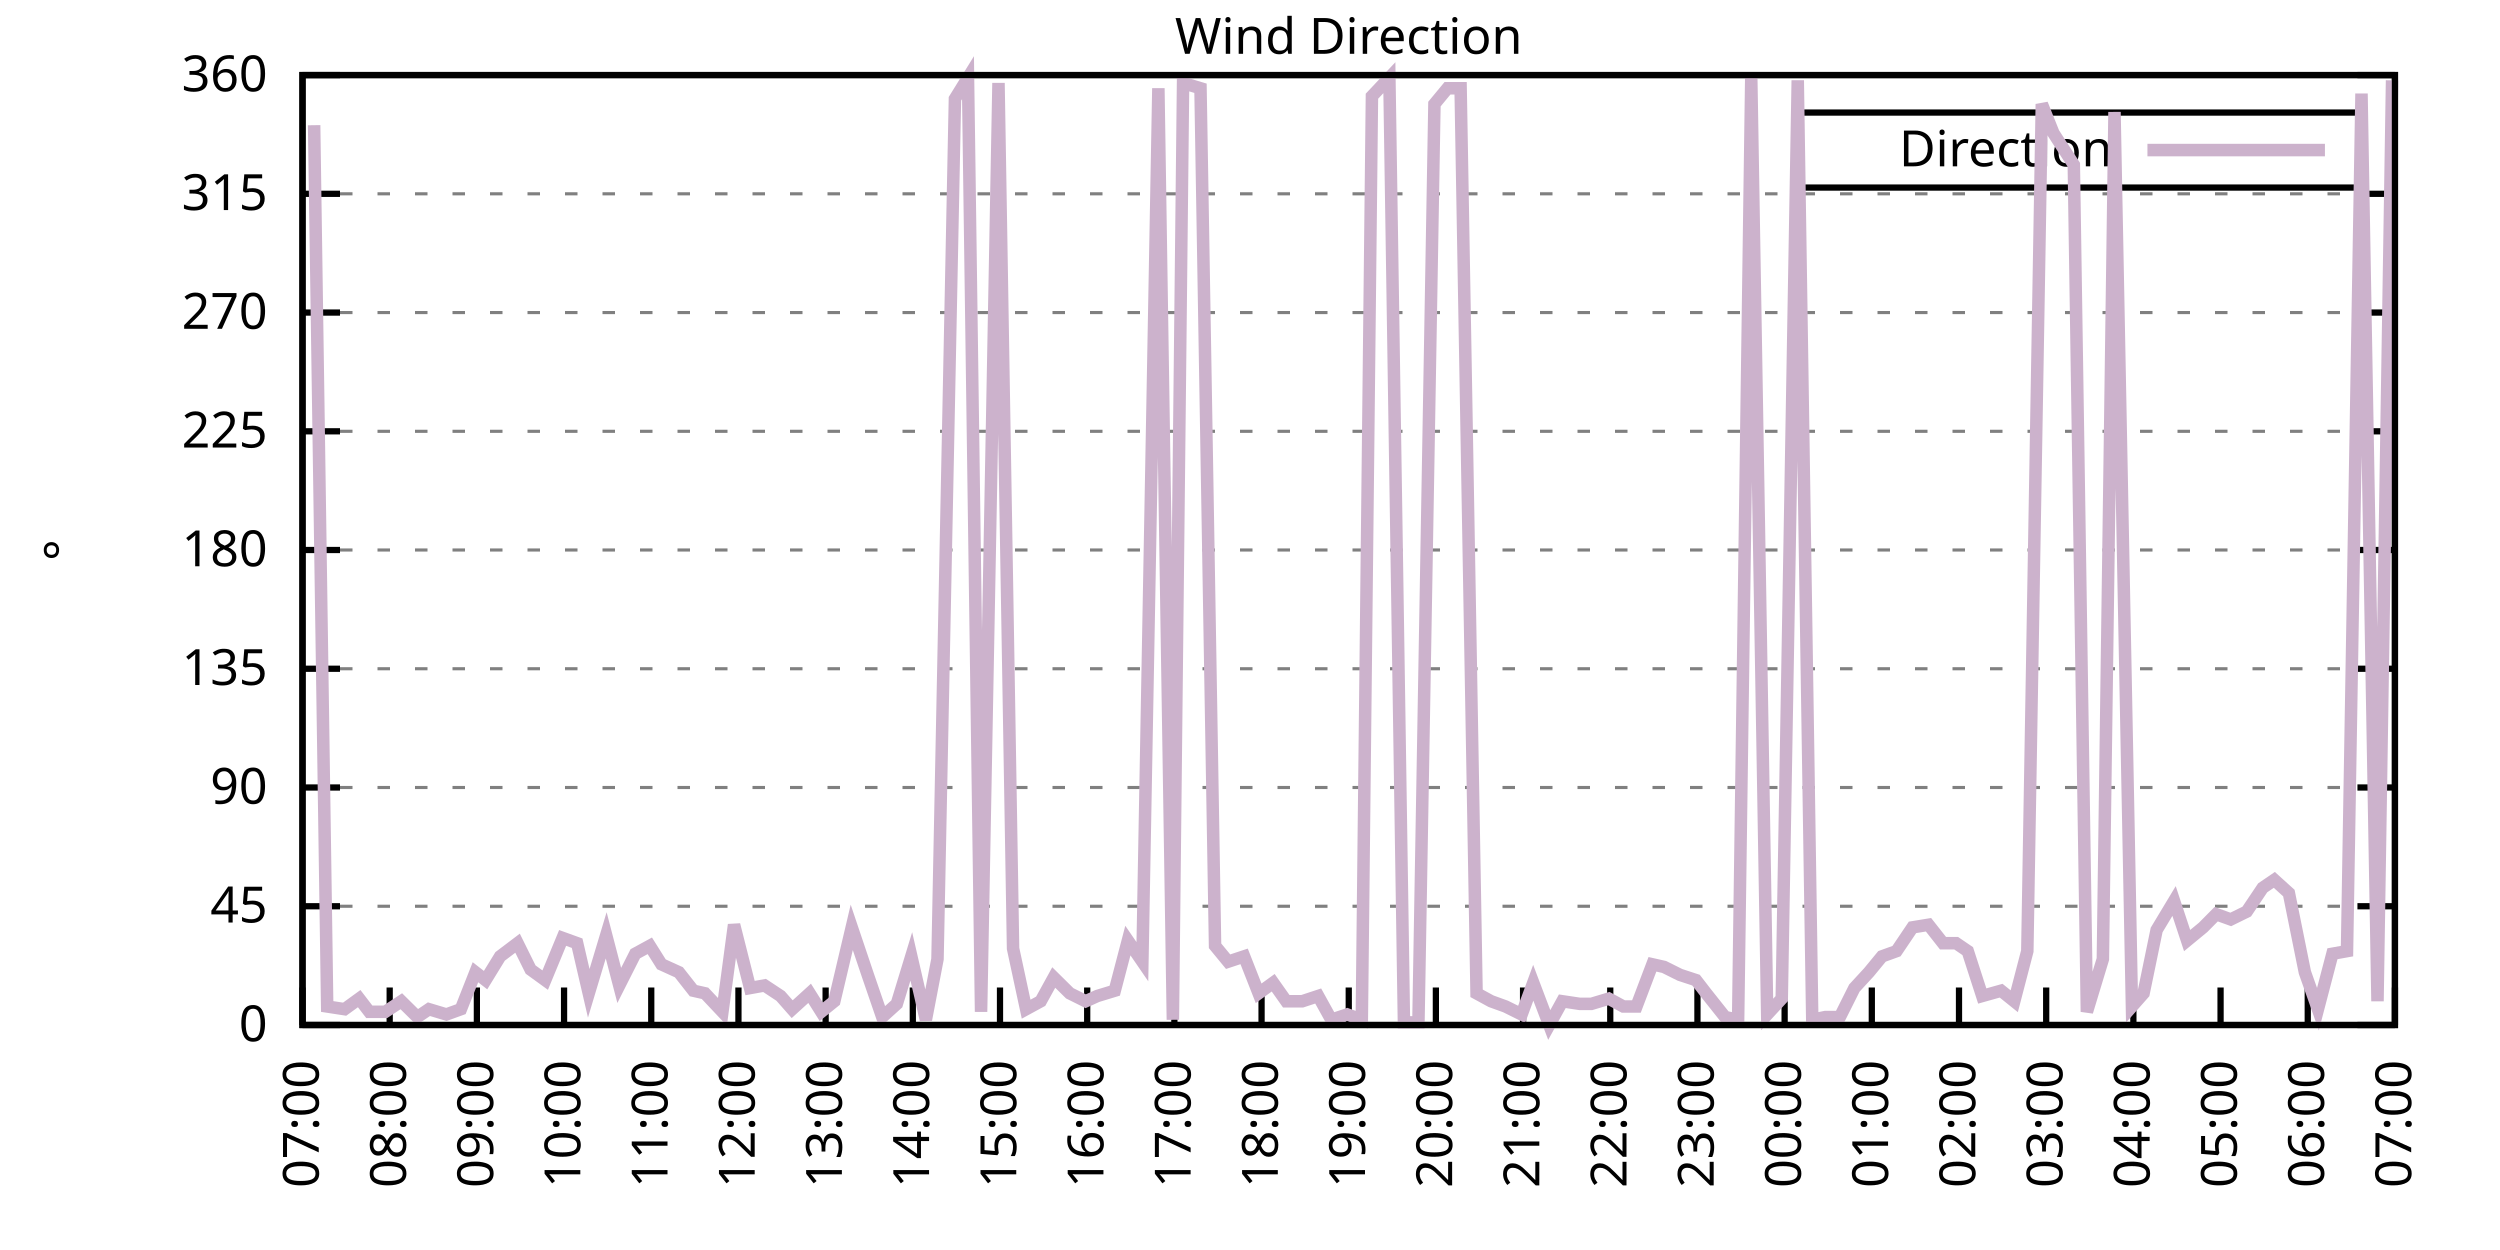
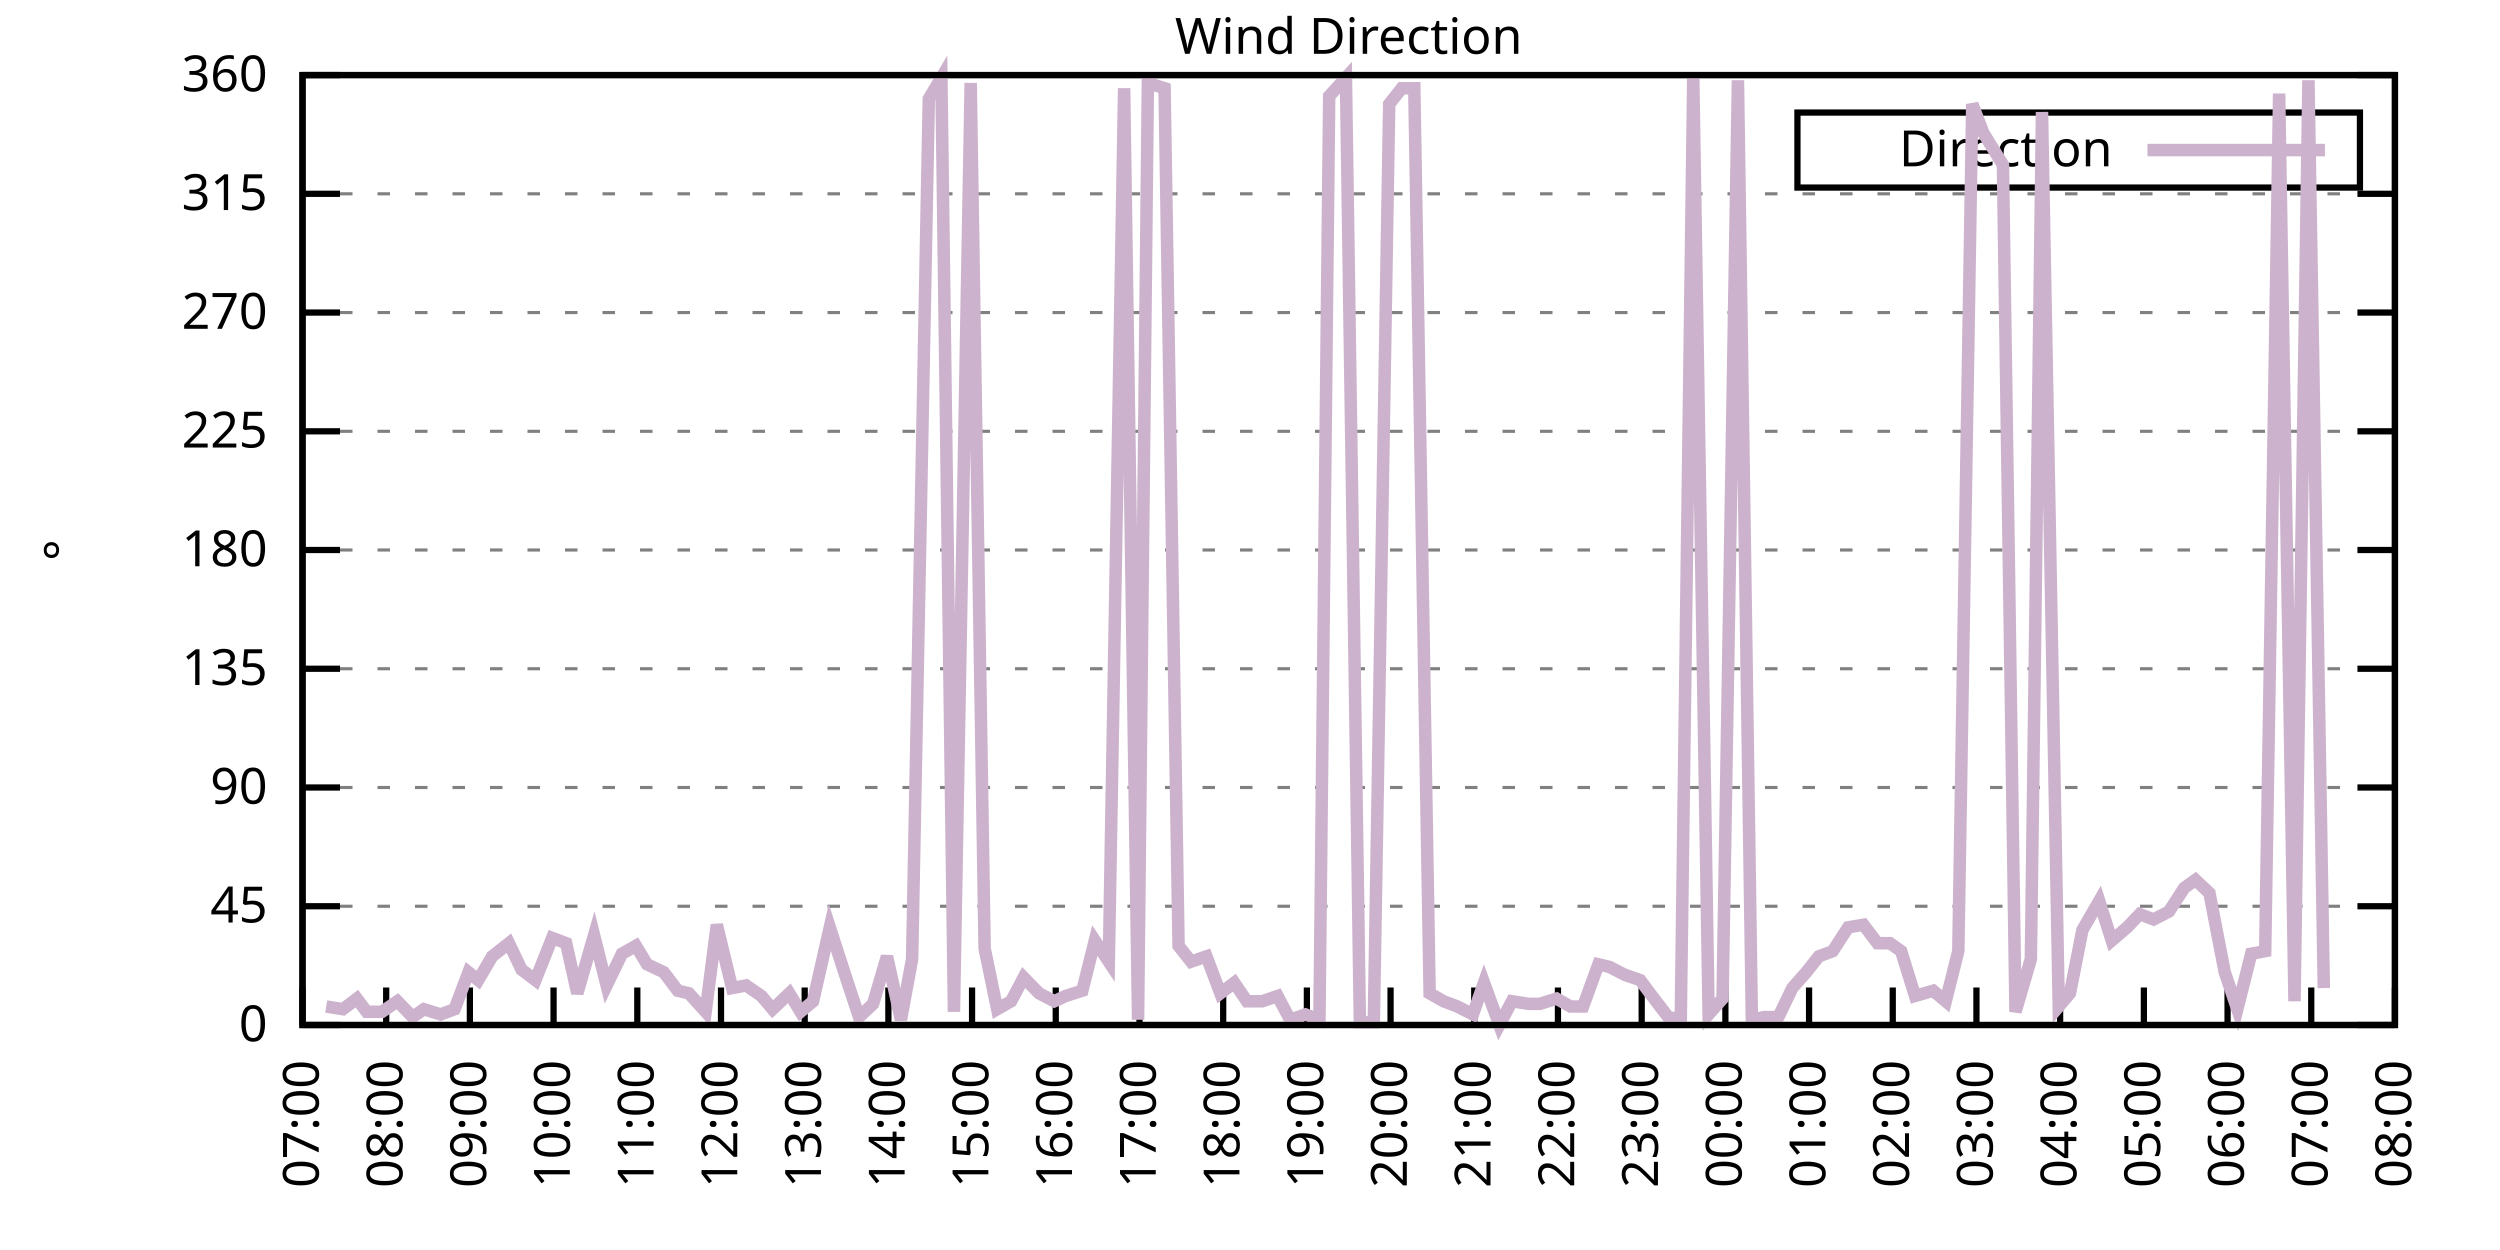
<svg xmlns="http://www.w3.org/2000/svg" xmlns:xlink="http://www.w3.org/1999/xlink" width="400" height="200" viewBox="0 0 400 200">
  <g id="gnuplot_canvas">
    <rect x="0" y="0" width="400" height="200" fill="none" />
    <defs>
      <circle id="gpDot" r="0.5" stroke-width="0.5" stroke="currentColor" />
      <path id="gpPt0" stroke-width="0.333" stroke="currentColor" d="M-1,0 h2 M0,-1 v2" />
      <path id="gpPt1" stroke-width="0.333" stroke="currentColor" d="M-1,-1 L1,1 M1,-1 L-1,1" />
      <path id="gpPt2" stroke-width="0.333" stroke="currentColor" d="M-1,0 L1,0 M0,-1 L0,1 M-1,-1 L1,1 M-1,1 L1,-1" />
      <rect id="gpPt3" stroke-width="0.333" stroke="currentColor" x="-1" y="-1" width="2" height="2" />
      <rect id="gpPt4" stroke-width="0.333" stroke="currentColor" fill="currentColor" x="-1" y="-1" width="2" height="2" />
      <circle id="gpPt5" stroke-width="0.333" stroke="currentColor" cx="0" cy="0" r="1" />
      <use xlink:href="#gpPt5" id="gpPt6" fill="currentColor" stroke="none" />
      <path id="gpPt7" stroke-width="0.333" stroke="currentColor" d="M0,-1.33 L-1.33,0.67 L1.33,0.67 z" />
      <use xlink:href="#gpPt7" id="gpPt8" fill="currentColor" stroke="none" />
      <use xlink:href="#gpPt7" id="gpPt9" stroke="currentColor" transform="rotate(180)" />
      <use xlink:href="#gpPt9" id="gpPt10" fill="currentColor" stroke="none" />
      <use xlink:href="#gpPt3" id="gpPt11" stroke="currentColor" transform="rotate(45)" />
      <use xlink:href="#gpPt11" id="gpPt12" fill="currentColor" stroke="none" />
      <path id="gpPt13" stroke-width="0.333" stroke="currentColor" d="M0,1.330 L1.265,0.411 L0.782,-1.067 L-0.782,-1.076 L-1.265,0.411 z" />
      <use xlink:href="#gpPt13" id="gpPt14" fill="currentColor" stroke="none" />
      <filter id="textbox" filterUnits="objectBoundingBox" x="0" y="0" height="1" width="1">
        <feFlood flood-color="white" flood-opacity="1" result="bgnd" />
        <feComposite in="SourceGraphic" in2="bgnd" operator="atop" />
      </filter>
      <filter id="greybox" filterUnits="objectBoundingBox" x="0" y="0" height="1" width="1">
        <feFlood flood-color="lightgrey" flood-opacity="1" result="grey" />
        <feComposite in="SourceGraphic" in2="grey" operator="atop" />
      </filter>
    </defs>
    <g fill="none" color="white" stroke="currentColor" stroke-width="1.00" stroke-linecap="butt" stroke-linejoin="miter">
</g>
    <g fill="none" color="black" stroke="currentColor" stroke-width="1.00" stroke-linecap="butt" stroke-linejoin="miter">
      <g stroke="none" shape-rendering="crispEdges">
        <polygon fill="rgb(255, 255, 255)" points="48.40,164.00 383.18,164.00 383.18,12.02 48.40,12.02 " />
      </g>
    </g>
    <g fill="none" color="black" stroke="currentColor" stroke-width="1.00" stroke-linecap="butt" stroke-linejoin="miter">
</g>
    <g fill="none" color="black" stroke="black" stroke-width="0.50" stroke-linecap="butt" stroke-linejoin="miter">
</g>
    <g fill="none" color="gray" stroke="currentColor" stroke-width="0.50" stroke-linecap="butt" stroke-linejoin="miter">
      <path stroke="gray" stroke-dasharray="2,4" class="gridline" d="M48.40,164.00 L383.19,164.00  " />
    </g>
    <g fill="none" color="gray" stroke="gray" stroke-width="1.00" stroke-linecap="butt" stroke-linejoin="miter">
</g>
    <g fill="none" color="black" stroke="currentColor" stroke-width="1.00" stroke-linecap="butt" stroke-linejoin="miter">
      <path stroke="black" d="M48.40,164.00 L54.40,164.00 M383.19,164.00 L377.19,164.00  " />
      <g transform="translate(42.80,166.60)" stroke="none" fill="black" font-family="Sans" font-size="8.00" text-anchor="end">
        <text>
          <tspan font-family="Sans"> 0</tspan>
        </text>
      </g>
    </g>
    <g fill="none" color="black" stroke="currentColor" stroke-width="1.00" stroke-linecap="butt" stroke-linejoin="miter">
</g>
    <g fill="none" color="black" stroke="black" stroke-width="0.50" stroke-linecap="butt" stroke-linejoin="miter">
</g>
    <g fill="none" color="gray" stroke="currentColor" stroke-width="0.50" stroke-linecap="butt" stroke-linejoin="miter">
      <path stroke="gray" stroke-dasharray="2,4" class="gridline" d="M48.40,145.00 L383.19,145.00  " />
    </g>
    <g fill="none" color="gray" stroke="gray" stroke-width="1.00" stroke-linecap="butt" stroke-linejoin="miter">
</g>
    <g fill="none" color="black" stroke="currentColor" stroke-width="1.00" stroke-linecap="butt" stroke-linejoin="miter">
      <path stroke="black" d="M48.40,145.00 L54.40,145.00 M383.19,145.00 L377.19,145.00  " />
      <g transform="translate(42.80,147.60)" stroke="none" fill="black" font-family="Sans" font-size="8.00" text-anchor="end">
        <text>
          <tspan font-family="Sans"> 45</tspan>
        </text>
      </g>
    </g>
    <g fill="none" color="black" stroke="currentColor" stroke-width="1.00" stroke-linecap="butt" stroke-linejoin="miter">
</g>
    <g fill="none" color="black" stroke="black" stroke-width="0.50" stroke-linecap="butt" stroke-linejoin="miter">
</g>
    <g fill="none" color="gray" stroke="currentColor" stroke-width="0.50" stroke-linecap="butt" stroke-linejoin="miter">
      <path stroke="gray" stroke-dasharray="2,4" class="gridline" d="M48.40,126.00 L383.19,126.00  " />
    </g>
    <g fill="none" color="gray" stroke="gray" stroke-width="1.00" stroke-linecap="butt" stroke-linejoin="miter">
</g>
    <g fill="none" color="black" stroke="currentColor" stroke-width="1.00" stroke-linecap="butt" stroke-linejoin="miter">
      <path stroke="black" d="M48.40,126.00 L54.40,126.00 M383.19,126.00 L377.19,126.00  " />
      <g transform="translate(42.80,128.60)" stroke="none" fill="black" font-family="Sans" font-size="8.00" text-anchor="end">
        <text>
          <tspan font-family="Sans"> 90</tspan>
        </text>
      </g>
    </g>
    <g fill="none" color="black" stroke="currentColor" stroke-width="1.00" stroke-linecap="butt" stroke-linejoin="miter">
</g>
    <g fill="none" color="black" stroke="black" stroke-width="0.50" stroke-linecap="butt" stroke-linejoin="miter">
</g>
    <g fill="none" color="gray" stroke="currentColor" stroke-width="0.50" stroke-linecap="butt" stroke-linejoin="miter">
      <path stroke="gray" stroke-dasharray="2,4" class="gridline" d="M48.40,107.00 L383.19,107.00  " />
    </g>
    <g fill="none" color="gray" stroke="gray" stroke-width="1.00" stroke-linecap="butt" stroke-linejoin="miter">
</g>
    <g fill="none" color="black" stroke="currentColor" stroke-width="1.00" stroke-linecap="butt" stroke-linejoin="miter">
      <path stroke="black" d="M48.40,107.00 L54.40,107.00 M383.19,107.00 L377.19,107.00  " />
      <g transform="translate(42.80,109.60)" stroke="none" fill="black" font-family="Sans" font-size="8.00" text-anchor="end">
        <text>
          <tspan font-family="Sans"> 135</tspan>
        </text>
      </g>
    </g>
    <g fill="none" color="black" stroke="currentColor" stroke-width="1.00" stroke-linecap="butt" stroke-linejoin="miter">
</g>
    <g fill="none" color="black" stroke="black" stroke-width="0.50" stroke-linecap="butt" stroke-linejoin="miter">
</g>
    <g fill="none" color="gray" stroke="currentColor" stroke-width="0.50" stroke-linecap="butt" stroke-linejoin="miter">
      <path stroke="gray" stroke-dasharray="2,4" class="gridline" d="M48.40,88.00 L383.19,88.00  " />
    </g>
    <g fill="none" color="gray" stroke="gray" stroke-width="1.00" stroke-linecap="butt" stroke-linejoin="miter">
</g>
    <g fill="none" color="black" stroke="currentColor" stroke-width="1.00" stroke-linecap="butt" stroke-linejoin="miter">
      <path stroke="black" d="M48.40,88.00 L54.40,88.00 M383.19,88.00 L377.19,88.00  " />
      <g transform="translate(42.80,90.60)" stroke="none" fill="black" font-family="Sans" font-size="8.00" text-anchor="end">
        <text>
          <tspan font-family="Sans"> 180</tspan>
        </text>
      </g>
    </g>
    <g fill="none" color="black" stroke="currentColor" stroke-width="1.00" stroke-linecap="butt" stroke-linejoin="miter">
</g>
    <g fill="none" color="black" stroke="black" stroke-width="0.50" stroke-linecap="butt" stroke-linejoin="miter">
</g>
    <g fill="none" color="gray" stroke="currentColor" stroke-width="0.50" stroke-linecap="butt" stroke-linejoin="miter">
      <path stroke="gray" stroke-dasharray="2,4" class="gridline" d="M48.40,69.01 L383.19,69.01  " />
    </g>
    <g fill="none" color="gray" stroke="gray" stroke-width="1.00" stroke-linecap="butt" stroke-linejoin="miter">
</g>
    <g fill="none" color="black" stroke="currentColor" stroke-width="1.00" stroke-linecap="butt" stroke-linejoin="miter">
      <path stroke="black" d="M48.40,69.01 L54.40,69.01 M383.19,69.01 L377.19,69.01  " />
      <g transform="translate(42.80,71.61)" stroke="none" fill="black" font-family="Sans" font-size="8.00" text-anchor="end">
        <text>
          <tspan font-family="Sans"> 225</tspan>
        </text>
      </g>
    </g>
    <g fill="none" color="black" stroke="currentColor" stroke-width="1.00" stroke-linecap="butt" stroke-linejoin="miter">
</g>
    <g fill="none" color="black" stroke="black" stroke-width="0.50" stroke-linecap="butt" stroke-linejoin="miter">
</g>
    <g fill="none" color="gray" stroke="currentColor" stroke-width="0.50" stroke-linecap="butt" stroke-linejoin="miter">
      <path stroke="gray" stroke-dasharray="2,4" class="gridline" d="M48.40,50.01 L383.19,50.01  " />
    </g>
    <g fill="none" color="gray" stroke="gray" stroke-width="1.00" stroke-linecap="butt" stroke-linejoin="miter">
</g>
    <g fill="none" color="black" stroke="currentColor" stroke-width="1.00" stroke-linecap="butt" stroke-linejoin="miter">
      <path stroke="black" d="M48.40,50.01 L54.40,50.01 M383.19,50.01 L377.19,50.01  " />
      <g transform="translate(42.80,52.61)" stroke="none" fill="black" font-family="Sans" font-size="8.00" text-anchor="end">
        <text>
          <tspan font-family="Sans"> 270</tspan>
        </text>
      </g>
    </g>
    <g fill="none" color="black" stroke="currentColor" stroke-width="1.00" stroke-linecap="butt" stroke-linejoin="miter">
</g>
    <g fill="none" color="black" stroke="black" stroke-width="0.50" stroke-linecap="butt" stroke-linejoin="miter">
</g>
    <g fill="none" color="gray" stroke="currentColor" stroke-width="0.50" stroke-linecap="butt" stroke-linejoin="miter">
      <path stroke="gray" stroke-dasharray="2,4" class="gridline" d="M48.40,31.01 L383.19,31.01  " />
    </g>
    <g fill="none" color="gray" stroke="gray" stroke-width="1.00" stroke-linecap="butt" stroke-linejoin="miter">
</g>
    <g fill="none" color="black" stroke="currentColor" stroke-width="1.00" stroke-linecap="butt" stroke-linejoin="miter">
      <path stroke="black" d="M48.40,31.01 L54.40,31.01 M383.19,31.01 L377.19,31.01  " />
      <g transform="translate(42.80,33.61)" stroke="none" fill="black" font-family="Sans" font-size="8.00" text-anchor="end">
        <text>
          <tspan font-family="Sans"> 315</tspan>
        </text>
      </g>
    </g>
    <g fill="none" color="black" stroke="currentColor" stroke-width="1.00" stroke-linecap="butt" stroke-linejoin="miter">
</g>
    <g fill="none" color="black" stroke="black" stroke-width="0.50" stroke-linecap="butt" stroke-linejoin="miter">
</g>
    <g fill="none" color="gray" stroke="currentColor" stroke-width="0.50" stroke-linecap="butt" stroke-linejoin="miter">
      <path stroke="gray" stroke-dasharray="2,4" class="gridline" d="M48.40,12.01 L383.19,12.01  " />
    </g>
    <g fill="none" color="gray" stroke="gray" stroke-width="1.00" stroke-linecap="butt" stroke-linejoin="miter">
</g>
    <g fill="none" color="black" stroke="currentColor" stroke-width="1.00" stroke-linecap="butt" stroke-linejoin="miter">
      <path stroke="black" d="M48.40,12.01 L54.40,12.01 M383.19,12.01 L377.19,12.01  " />
      <g transform="translate(42.80,14.61)" stroke="none" fill="black" font-family="Sans" font-size="8.00" text-anchor="end">
        <text>
          <tspan font-family="Sans"> 360</tspan>
        </text>
      </g>
    </g>
    <g fill="none" color="black" stroke="currentColor" stroke-width="1.00" stroke-linecap="butt" stroke-linejoin="miter">
      <path stroke="black" d="M48.40,164.00 L48.40,158.00  " />
      <g transform="translate(51.00,169.60) rotate(270.00)" stroke="none" fill="black" font-family="Sans" font-size="8.00" text-anchor="end">
        <text>
          <tspan font-family="Sans">07:00</tspan>
        </text>
      </g>
    </g>
    <g fill="none" color="black" stroke="currentColor" stroke-width="1.00" stroke-linecap="butt" stroke-linejoin="miter">
-       <path stroke="black" d="M62.35,164.00 L62.35,158.00  " />
-       <g transform="translate(64.95,169.60) rotate(270.00)" stroke="none" fill="black" font-family="Sans" font-size="8.00" text-anchor="end">
+       <path stroke="black" d="M61.79,164.00 L61.79,158.00  " />
+       <g transform="translate(64.39,169.60) rotate(270.00)" stroke="none" fill="black" font-family="Sans" font-size="8.00" text-anchor="end">
        <text>
          <tspan font-family="Sans">08:00</tspan>
        </text>
      </g>
    </g>
    <g fill="none" color="black" stroke="currentColor" stroke-width="1.00" stroke-linecap="butt" stroke-linejoin="miter">
-       <path stroke="black" d="M76.30,164.00 L76.30,158.00  " />
-       <g transform="translate(78.90,169.60) rotate(270.00)" stroke="none" fill="black" font-family="Sans" font-size="8.00" text-anchor="end">
+       <path stroke="black" d="M75.18,164.00 L75.18,158.00  " />
+       <g transform="translate(77.78,169.60) rotate(270.00)" stroke="none" fill="black" font-family="Sans" font-size="8.00" text-anchor="end">
        <text>
          <tspan font-family="Sans">09:00</tspan>
        </text>
      </g>
    </g>
    <g fill="none" color="black" stroke="currentColor" stroke-width="1.00" stroke-linecap="butt" stroke-linejoin="miter">
-       <path stroke="black" d="M90.25,164.00 L90.25,158.00  " />
-       <g transform="translate(92.85,169.60) rotate(270.00)" stroke="none" fill="black" font-family="Sans" font-size="8.00" text-anchor="end">
+       <path stroke="black" d="M88.57,164.00 L88.57,158.00  " />
+       <g transform="translate(91.17,169.60) rotate(270.00)" stroke="none" fill="black" font-family="Sans" font-size="8.00" text-anchor="end">
        <text>
          <tspan font-family="Sans">10:00</tspan>
        </text>
      </g>
    </g>
    <g fill="none" color="black" stroke="currentColor" stroke-width="1.00" stroke-linecap="butt" stroke-linejoin="miter">
-       <path stroke="black" d="M104.20,164.00 L104.20,158.00  " />
-       <g transform="translate(106.80,169.60) rotate(270.00)" stroke="none" fill="black" font-family="Sans" font-size="8.00" text-anchor="end">
+       <path stroke="black" d="M101.97,164.00 L101.97,158.00  " />
+       <g transform="translate(104.57,169.60) rotate(270.00)" stroke="none" fill="black" font-family="Sans" font-size="8.00" text-anchor="end">
        <text>
          <tspan font-family="Sans">11:00</tspan>
        </text>
      </g>
    </g>
    <g fill="none" color="black" stroke="currentColor" stroke-width="1.00" stroke-linecap="butt" stroke-linejoin="miter">
-       <path stroke="black" d="M118.15,164.00 L118.15,158.00  " />
-       <g transform="translate(120.75,169.60) rotate(270.00)" stroke="none" fill="black" font-family="Sans" font-size="8.00" text-anchor="end">
+       <path stroke="black" d="M115.36,164.00 L115.36,158.00  " />
+       <g transform="translate(117.96,169.60) rotate(270.00)" stroke="none" fill="black" font-family="Sans" font-size="8.00" text-anchor="end">
        <text>
          <tspan font-family="Sans">12:00</tspan>
        </text>
      </g>
    </g>
    <g fill="none" color="black" stroke="currentColor" stroke-width="1.00" stroke-linecap="butt" stroke-linejoin="miter">
-       <path stroke="black" d="M132.10,164.00 L132.10,158.00  " />
-       <g transform="translate(134.70,169.60) rotate(270.00)" stroke="none" fill="black" font-family="Sans" font-size="8.00" text-anchor="end">
+       <path stroke="black" d="M128.75,164.00 L128.75,158.00  " />
+       <g transform="translate(131.35,169.60) rotate(270.00)" stroke="none" fill="black" font-family="Sans" font-size="8.00" text-anchor="end">
        <text>
          <tspan font-family="Sans">13:00</tspan>
        </text>
      </g>
    </g>
    <g fill="none" color="black" stroke="currentColor" stroke-width="1.00" stroke-linecap="butt" stroke-linejoin="miter">
-       <path stroke="black" d="M146.05,164.00 L146.05,158.00  " />
-       <g transform="translate(148.65,169.60) rotate(270.00)" stroke="none" fill="black" font-family="Sans" font-size="8.00" text-anchor="end">
+       <path stroke="black" d="M142.14,164.00 L142.14,158.00  " />
+       <g transform="translate(144.74,169.60) rotate(270.00)" stroke="none" fill="black" font-family="Sans" font-size="8.00" text-anchor="end">
        <text>
          <tspan font-family="Sans">14:00</tspan>
        </text>
      </g>
    </g>
    <g fill="none" color="black" stroke="currentColor" stroke-width="1.00" stroke-linecap="butt" stroke-linejoin="miter">
-       <path stroke="black" d="M160.00,164.00 L160.00,158.00  " />
-       <g transform="translate(162.60,169.60) rotate(270.00)" stroke="none" fill="black" font-family="Sans" font-size="8.00" text-anchor="end">
+       <path stroke="black" d="M155.53,164.00 L155.53,158.00  " />
+       <g transform="translate(158.13,169.60) rotate(270.00)" stroke="none" fill="black" font-family="Sans" font-size="8.00" text-anchor="end">
        <text>
          <tspan font-family="Sans">15:00</tspan>
        </text>
      </g>
    </g>
    <g fill="none" color="black" stroke="currentColor" stroke-width="1.00" stroke-linecap="butt" stroke-linejoin="miter">
-       <path stroke="black" d="M173.95,164.00 L173.95,158.00  " />
-       <g transform="translate(176.55,169.60) rotate(270.00)" stroke="none" fill="black" font-family="Sans" font-size="8.00" text-anchor="end">
+       <path stroke="black" d="M168.92,164.00 L168.92,158.00  " />
+       <g transform="translate(171.52,169.60) rotate(270.00)" stroke="none" fill="black" font-family="Sans" font-size="8.00" text-anchor="end">
        <text>
          <tspan font-family="Sans">16:00</tspan>
        </text>
      </g>
    </g>
    <g fill="none" color="black" stroke="currentColor" stroke-width="1.00" stroke-linecap="butt" stroke-linejoin="miter">
-       <path stroke="black" d="M187.90,164.00 L187.90,158.00  " />
-       <g transform="translate(190.50,169.60) rotate(270.00)" stroke="none" fill="black" font-family="Sans" font-size="8.00" text-anchor="end">
+       <path stroke="black" d="M182.32,164.00 L182.32,158.00  " />
+       <g transform="translate(184.92,169.60) rotate(270.00)" stroke="none" fill="black" font-family="Sans" font-size="8.00" text-anchor="end">
        <text>
          <tspan font-family="Sans">17:00</tspan>
        </text>
      </g>
    </g>
    <g fill="none" color="black" stroke="currentColor" stroke-width="1.00" stroke-linecap="butt" stroke-linejoin="miter">
-       <path stroke="black" d="M201.85,164.00 L201.85,158.00  " />
-       <g transform="translate(204.45,169.60) rotate(270.00)" stroke="none" fill="black" font-family="Sans" font-size="8.00" text-anchor="end">
+       <path stroke="black" d="M195.71,164.00 L195.71,158.00  " />
+       <g transform="translate(198.31,169.60) rotate(270.00)" stroke="none" fill="black" font-family="Sans" font-size="8.00" text-anchor="end">
        <text>
          <tspan font-family="Sans">18:00</tspan>
        </text>
      </g>
    </g>
    <g fill="none" color="black" stroke="currentColor" stroke-width="1.00" stroke-linecap="butt" stroke-linejoin="miter">
-       <path stroke="black" d="M215.80,164.00 L215.80,158.00  " />
-       <g transform="translate(218.40,169.60) rotate(270.00)" stroke="none" fill="black" font-family="Sans" font-size="8.00" text-anchor="end">
+       <path stroke="black" d="M209.10,164.00 L209.10,158.00  " />
+       <g transform="translate(211.70,169.60) rotate(270.00)" stroke="none" fill="black" font-family="Sans" font-size="8.00" text-anchor="end">
        <text>
          <tspan font-family="Sans">19:00</tspan>
        </text>
      </g>
    </g>
    <g fill="none" color="black" stroke="currentColor" stroke-width="1.00" stroke-linecap="butt" stroke-linejoin="miter">
-       <path stroke="black" d="M229.74,164.00 L229.74,158.00  " />
-       <g transform="translate(232.34,169.60) rotate(270.00)" stroke="none" fill="black" font-family="Sans" font-size="8.00" text-anchor="end">
+       <path stroke="black" d="M222.49,164.00 L222.49,158.00  " />
+       <g transform="translate(225.09,169.60) rotate(270.00)" stroke="none" fill="black" font-family="Sans" font-size="8.00" text-anchor="end">
        <text>
          <tspan font-family="Sans">20:00</tspan>
        </text>
      </g>
    </g>
    <g fill="none" color="black" stroke="currentColor" stroke-width="1.00" stroke-linecap="butt" stroke-linejoin="miter">
-       <path stroke="black" d="M243.69,164.00 L243.69,158.00  " />
-       <g transform="translate(246.29,169.60) rotate(270.00)" stroke="none" fill="black" font-family="Sans" font-size="8.00" text-anchor="end">
+       <path stroke="black" d="M235.88,164.00 L235.88,158.00  " />
+       <g transform="translate(238.48,169.60) rotate(270.00)" stroke="none" fill="black" font-family="Sans" font-size="8.00" text-anchor="end">
        <text>
          <tspan font-family="Sans">21:00</tspan>
        </text>
      </g>
    </g>
    <g fill="none" color="black" stroke="currentColor" stroke-width="1.00" stroke-linecap="butt" stroke-linejoin="miter">
-       <path stroke="black" d="M257.64,164.00 L257.64,158.00  " />
-       <g transform="translate(260.24,169.60) rotate(270.00)" stroke="none" fill="black" font-family="Sans" font-size="8.00" text-anchor="end">
+       <path stroke="black" d="M249.27,164.00 L249.27,158.00  " />
+       <g transform="translate(251.87,169.60) rotate(270.00)" stroke="none" fill="black" font-family="Sans" font-size="8.00" text-anchor="end">
        <text>
          <tspan font-family="Sans">22:00</tspan>
        </text>
      </g>
    </g>
    <g fill="none" color="black" stroke="currentColor" stroke-width="1.00" stroke-linecap="butt" stroke-linejoin="miter">
-       <path stroke="black" d="M271.59,164.00 L271.59,158.00  " />
-       <g transform="translate(274.19,169.60) rotate(270.00)" stroke="none" fill="black" font-family="Sans" font-size="8.00" text-anchor="end">
+       <path stroke="black" d="M262.67,164.00 L262.67,158.00  " />
+       <g transform="translate(265.27,169.60) rotate(270.00)" stroke="none" fill="black" font-family="Sans" font-size="8.00" text-anchor="end">
        <text>
          <tspan font-family="Sans">23:00</tspan>
        </text>
      </g>
    </g>
    <g fill="none" color="black" stroke="currentColor" stroke-width="1.00" stroke-linecap="butt" stroke-linejoin="miter">
-       <path stroke="black" d="M285.54,164.00 L285.54,158.00  " />
-       <g transform="translate(288.14,169.60) rotate(270.00)" stroke="none" fill="black" font-family="Sans" font-size="8.00" text-anchor="end">
+       <path stroke="black" d="M276.06,164.00 L276.06,158.00  " />
+       <g transform="translate(278.66,169.60) rotate(270.00)" stroke="none" fill="black" font-family="Sans" font-size="8.00" text-anchor="end">
        <text>
          <tspan font-family="Sans">00:00</tspan>
        </text>
      </g>
    </g>
    <g fill="none" color="black" stroke="currentColor" stroke-width="1.00" stroke-linecap="butt" stroke-linejoin="miter">
-       <path stroke="black" d="M299.49,164.00 L299.49,158.00  " />
-       <g transform="translate(302.09,169.60) rotate(270.00)" stroke="none" fill="black" font-family="Sans" font-size="8.00" text-anchor="end">
+       <path stroke="black" d="M289.45,164.00 L289.45,158.00  " />
+       <g transform="translate(292.05,169.60) rotate(270.00)" stroke="none" fill="black" font-family="Sans" font-size="8.00" text-anchor="end">
        <text>
          <tspan font-family="Sans">01:00</tspan>
        </text>
      </g>
    </g>
    <g fill="none" color="black" stroke="currentColor" stroke-width="1.00" stroke-linecap="butt" stroke-linejoin="miter">
-       <path stroke="black" d="M313.44,164.00 L313.44,158.00  " />
-       <g transform="translate(316.04,169.60) rotate(270.00)" stroke="none" fill="black" font-family="Sans" font-size="8.00" text-anchor="end">
+       <path stroke="black" d="M302.84,164.00 L302.84,158.00  " />
+       <g transform="translate(305.44,169.60) rotate(270.00)" stroke="none" fill="black" font-family="Sans" font-size="8.00" text-anchor="end">
        <text>
          <tspan font-family="Sans">02:00</tspan>
        </text>
      </g>
    </g>
    <g fill="none" color="black" stroke="currentColor" stroke-width="1.00" stroke-linecap="butt" stroke-linejoin="miter">
-       <path stroke="black" d="M327.39,164.00 L327.39,158.00  " />
-       <g transform="translate(329.99,169.60) rotate(270.00)" stroke="none" fill="black" font-family="Sans" font-size="8.00" text-anchor="end">
+       <path stroke="black" d="M316.23,164.00 L316.23,158.00  " />
+       <g transform="translate(318.83,169.60) rotate(270.00)" stroke="none" fill="black" font-family="Sans" font-size="8.00" text-anchor="end">
        <text>
          <tspan font-family="Sans">03:00</tspan>
        </text>
      </g>
    </g>
    <g fill="none" color="black" stroke="currentColor" stroke-width="1.00" stroke-linecap="butt" stroke-linejoin="miter">
-       <path stroke="black" d="M341.34,164.00 L341.34,158.00  " />
-       <g transform="translate(343.94,169.60) rotate(270.00)" stroke="none" fill="black" font-family="Sans" font-size="8.00" text-anchor="end">
+       <path stroke="black" d="M329.62,164.00 L329.62,158.00  " />
+       <g transform="translate(332.22,169.60) rotate(270.00)" stroke="none" fill="black" font-family="Sans" font-size="8.00" text-anchor="end">
        <text>
          <tspan font-family="Sans">04:00</tspan>
        </text>
      </g>
    </g>
    <g fill="none" color="black" stroke="currentColor" stroke-width="1.00" stroke-linecap="butt" stroke-linejoin="miter">
-       <path stroke="black" d="M355.29,164.00 L355.29,158.00  " />
-       <g transform="translate(357.89,169.60) rotate(270.00)" stroke="none" fill="black" font-family="Sans" font-size="8.00" text-anchor="end">
+       <path stroke="black" d="M343.02,164.00 L343.02,158.00  " />
+       <g transform="translate(345.62,169.60) rotate(270.00)" stroke="none" fill="black" font-family="Sans" font-size="8.00" text-anchor="end">
        <text>
          <tspan font-family="Sans">05:00</tspan>
        </text>
      </g>
    </g>
    <g fill="none" color="black" stroke="currentColor" stroke-width="1.00" stroke-linecap="butt" stroke-linejoin="miter">
-       <path stroke="black" d="M369.24,164.00 L369.24,158.00  " />
-       <g transform="translate(371.84,169.60) rotate(270.00)" stroke="none" fill="black" font-family="Sans" font-size="8.00" text-anchor="end">
+       <path stroke="black" d="M356.41,164.00 L356.41,158.00  " />
+       <g transform="translate(359.01,169.60) rotate(270.00)" stroke="none" fill="black" font-family="Sans" font-size="8.00" text-anchor="end">
        <text>
          <tspan font-family="Sans">06:00</tspan>
+         </text>
+       </g>
+     </g>
+     <g fill="none" color="black" stroke="currentColor" stroke-width="1.00" stroke-linecap="butt" stroke-linejoin="miter">
+       <path stroke="black" d="M369.80,164.00 L369.80,158.00  " />
+       <g transform="translate(372.40,169.60) rotate(270.00)" stroke="none" fill="black" font-family="Sans" font-size="8.00" text-anchor="end">
+         <text>
+           <tspan font-family="Sans">07:00</tspan>
        </text>
      </g>
    </g>
    <g fill="none" color="black" stroke="currentColor" stroke-width="1.00" stroke-linecap="butt" stroke-linejoin="miter">
      <path stroke="black" d="M383.19,164.00 L383.19,158.00  " />
      <g transform="translate(385.79,169.60) rotate(270.00)" stroke="none" fill="black" font-family="Sans" font-size="8.00" text-anchor="end">
        <text>
-           <tspan font-family="Sans">07:00</tspan>
+           <tspan font-family="Sans">08:00</tspan>
        </text>
      </g>
    </g>
    <g fill="none" color="black" stroke="currentColor" stroke-width="1.00" stroke-linecap="butt" stroke-linejoin="miter">
</g>
    <g fill="none" color="black" stroke="currentColor" stroke-width="1.00" stroke-linecap="butt" stroke-linejoin="miter">
      <path stroke="black" d="M48.40,12.01 L48.40,164.00 L383.19,164.00 L383.19,12.01 L48.40,12.01 Z  " />
    </g>
    <g fill="none" color="black" stroke="currentColor" stroke-width="1.00" stroke-linecap="butt" stroke-linejoin="miter">
</g>
    <g fill="none" color="black" stroke="currentColor" stroke-width="1.00" stroke-linecap="butt" stroke-linejoin="miter">
      <path stroke="black" d="M287.59,30.01 L287.59,18.01 L377.59,18.01 L377.59,30.01 L287.59,30.01 Z  " />
    </g>
    <g id="Wind_direction_plot_1">
      <g fill="none" color="white" stroke="black" stroke-width="2.00" stroke-linecap="butt" stroke-linejoin="miter">
</g>
      <g fill="none" color="black" stroke="currentColor" stroke-width="2.00" stroke-linecap="butt" stroke-linejoin="miter">
        <g transform="translate(337.99,26.61)" stroke="none" fill="black" font-family="Sans" font-size="8.00" text-anchor="end">
          <text>
            <tspan font-family="Sans">Direction</tspan>
          </text>
        </g>
      </g>
      <g fill="none" color="black" stroke="currentColor" stroke-width="2.00" stroke-linecap="butt" stroke-linejoin="miter">
-         <path stroke="rgb(204, 178, 204)" d="M343.59,24.01 L371.99,24.01 M50.26,20.03 L52.35,161.04 L55.14,161.47 L57.47,159.78 L59.09,161.89 L61.65,161.89   L64.21,160.20 L66.77,162.73 L68.63,161.47 L71.42,162.31 L73.74,161.47 L76.07,155.56 L77.69,156.82 L80.02,153.02   L82.81,150.91 L84.90,155.13 L87.23,156.82 L90.02,150.07 L92.34,150.91 L94.20,158.93 L96.99,149.65 L99.08,157.67   L101.64,152.60 L103.97,151.33 L105.83,154.29 L108.62,155.56 L110.94,158.51 L112.80,158.93 L115.59,161.89 L117.45,147.96   L120.01,158.09 L122.33,157.67 L124.89,159.36 L126.75,161.47 L129.54,158.93 L131.40,161.89 L133.49,160.20 L136.28,148.38   L138.84,155.98 L141.16,162.73 L143.49,160.62 L145.81,153.02 L148.14,163.16 L150.00,153.45 L152.79,15.81 L154.88,12.43   L156.97,161.89 L159.76,13.28 L162.09,151.76 L164.18,161.47 L166.51,160.20 L168.60,156.40 L171.16,158.93 L173.71,160.20   L175.57,159.36 L178.36,158.51 L180.46,150.49 L182.78,153.87 L185.34,14.12 L187.66,163.16 L189.29,13.28 L192.08,14.12   L194.41,151.33 L196.50,153.87 L199.06,153.02 L201.38,158.93 L203.71,157.24 L205.80,160.20 L208.36,160.20 L210.91,159.36   L213.01,163.16 L215.56,162.31 L217.89,163.16 L219.51,15.39 L222.30,12.43 L224.63,163.58 L226.95,163.58 L229.51,16.65   L231.60,14.12 L233.70,14.12 L236.25,158.93 L238.58,160.20 L240.90,161.04 L243.46,162.31 L245.32,157.24 L247.88,164.00   L249.97,160.20 L252.76,160.62 L254.62,160.62 L257.41,159.78 L259.74,161.04 L261.83,161.04 L264.39,154.29 L266.25,154.71   L268.80,155.98 L271.36,156.82 L272.99,158.93 L276.01,162.73 L278.10,163.16 L280.20,12.43 L282.75,162.31 L285.08,159.78   L287.64,12.85 L289.96,163.16 L292.05,162.73 L294.38,162.73 L296.70,158.09 L299.03,155.56 L301.12,153.02 L303.44,152.18   L306.00,148.38 L308.56,147.96 L310.88,150.91 L312.98,150.91 L314.84,152.18 L317.16,159.36 L320.18,158.51 L322.28,160.20   L324.37,152.18 L326.69,16.65 L328.55,21.30 L331.81,26.36 L333.90,161.89 L336.46,153.45 L338.32,17.92 L341.11,161.04   L342.97,158.93 L345.06,148.80 L347.85,144.16 L349.94,150.49 L352.50,148.38 L354.59,146.27 L356.92,147.11 L359.48,145.85   L362.03,142.05 L363.89,140.78 L366.22,142.89 L368.78,155.56 L370.87,161.47 L373.19,152.60 L375.52,152.18 L377.84,14.97   L380.40,160.20 L382.73,12.85  " />
+         <path stroke="rgb(204, 178, 204)" d="M343.59,24.01 L371.99,24.01 M52.19,161.04 L54.87,161.47 L57.10,159.78 L58.67,161.89 L61.12,161.89 L63.58,160.20   L66.03,162.73 L67.82,161.47 L70.50,162.31 L72.73,161.47 L74.96,155.56 L76.52,156.82 L78.75,153.02 L81.43,150.91   L83.44,155.13 L85.67,156.82 L88.35,150.07 L90.58,150.91 L92.37,158.93 L95.05,149.65 L97.06,157.67 L99.51,152.60   L101.74,151.33 L103.53,154.29 L106.21,155.56 L108.44,158.51 L110.22,158.93 L112.90,161.89 L114.69,147.96 L117.14,158.09   L119.38,157.67 L121.83,159.36 L123.62,161.47 L126.29,158.93 L128.08,161.89 L130.09,160.20 L132.77,148.38 L135.22,155.98   L137.45,162.73 L139.69,160.62 L141.92,153.02 L144.15,163.16 L145.94,153.45 L148.61,15.81 L150.62,12.43 L152.63,161.89   L155.31,13.28 L157.54,151.76 L159.55,161.47 L161.78,160.20 L163.79,156.40 L166.25,158.93 L168.70,160.20 L170.49,159.36   L173.17,158.51 L175.17,150.49 L177.41,153.87 L179.86,14.12 L182.09,163.16 L183.66,13.28 L186.33,14.12 L188.57,151.33   L190.57,153.87 L193.03,153.02 L195.26,158.93 L197.49,157.24 L199.50,160.20 L201.96,160.20 L204.41,159.36 L206.42,163.16   L208.88,162.31 L211.11,163.16 L212.67,15.39 L215.35,12.43 L217.58,163.58 L219.81,163.58 L222.27,16.65 L224.28,14.12   L226.29,14.12 L228.74,158.93 L230.97,160.20 L233.20,161.04 L235.66,162.31 L237.44,157.24 L239.90,164.00 L241.91,160.20   L244.59,160.62 L246.37,160.62 L249.05,159.78 L251.28,161.04 L253.29,161.04 L255.75,154.29 L257.53,154.71 L259.99,155.98   L262.44,156.82 L264.00,158.93 L266.91,162.73 L268.92,163.16 L270.92,12.43 L273.38,162.31 L275.61,159.78 L278.07,12.85   L280.30,163.16 L282.31,162.73 L284.54,162.73 L286.77,158.09 L289.00,155.56 L291.01,153.02 L293.24,152.18 L295.70,148.38   L298.15,147.96 L300.39,150.91 L302.39,150.91 L304.18,152.18 L306.41,159.36 L309.31,158.51 L311.32,160.20 L313.33,152.18   L315.56,16.65 L317.35,21.30 L320.47,26.36 L322.48,161.89 L324.94,153.45 L326.72,17.92 L329.40,161.04 L331.19,158.93   L333.19,148.80 L335.87,144.16 L337.88,150.49 L340.34,148.38 L342.35,146.27 L344.58,147.11 L347.03,145.85 L349.49,142.05   L351.27,140.78 L353.51,142.89 L355.96,155.56 L357.97,161.47 L360.20,152.60 L362.43,152.18 L364.66,14.97 L367.12,160.20   L369.35,12.85 L371.81,158.09  " />
      </g>
    </g>
    <g fill="none" color="black" stroke="currentColor" stroke-width="2.00" stroke-linecap="butt" stroke-linejoin="miter">
</g>
    <g fill="none" color="black" stroke="black" stroke-width="1.00" stroke-linecap="butt" stroke-linejoin="miter">
</g>
    <g fill="none" color="black" stroke="currentColor" stroke-width="1.00" stroke-linecap="butt" stroke-linejoin="miter">
      <path stroke="black" d="M48.40,12.01 L48.40,164.00 L383.19,164.00 L383.19,12.01 L48.40,12.01 Z  " />
      <g transform="translate(12.80,88.01) rotate(270.00)" stroke="none" fill="black" font-family="Sans" font-size="8.00" text-anchor="middle">
        <text>
          <tspan font-family="Sans">°</tspan>
        </text>
      </g>
    </g>
    <g fill="none" color="black" stroke="currentColor" stroke-width="1.00" stroke-linecap="butt" stroke-linejoin="miter">
</g>
    <g fill="none" color="black" stroke="currentColor" stroke-width="1.00" stroke-linecap="butt" stroke-linejoin="miter">
      <g transform="translate(215.79,8.61)" stroke="none" fill="black" font-family="Sans" font-size="8.00" text-anchor="middle">
        <text>
          <tspan font-family="Sans">Wind Direction</tspan>
        </text>
      </g>
    </g>
    <g fill="none" color="black" stroke="currentColor" stroke-width="1.00" stroke-linecap="butt" stroke-linejoin="miter">
</g>
  </g>
</svg>
